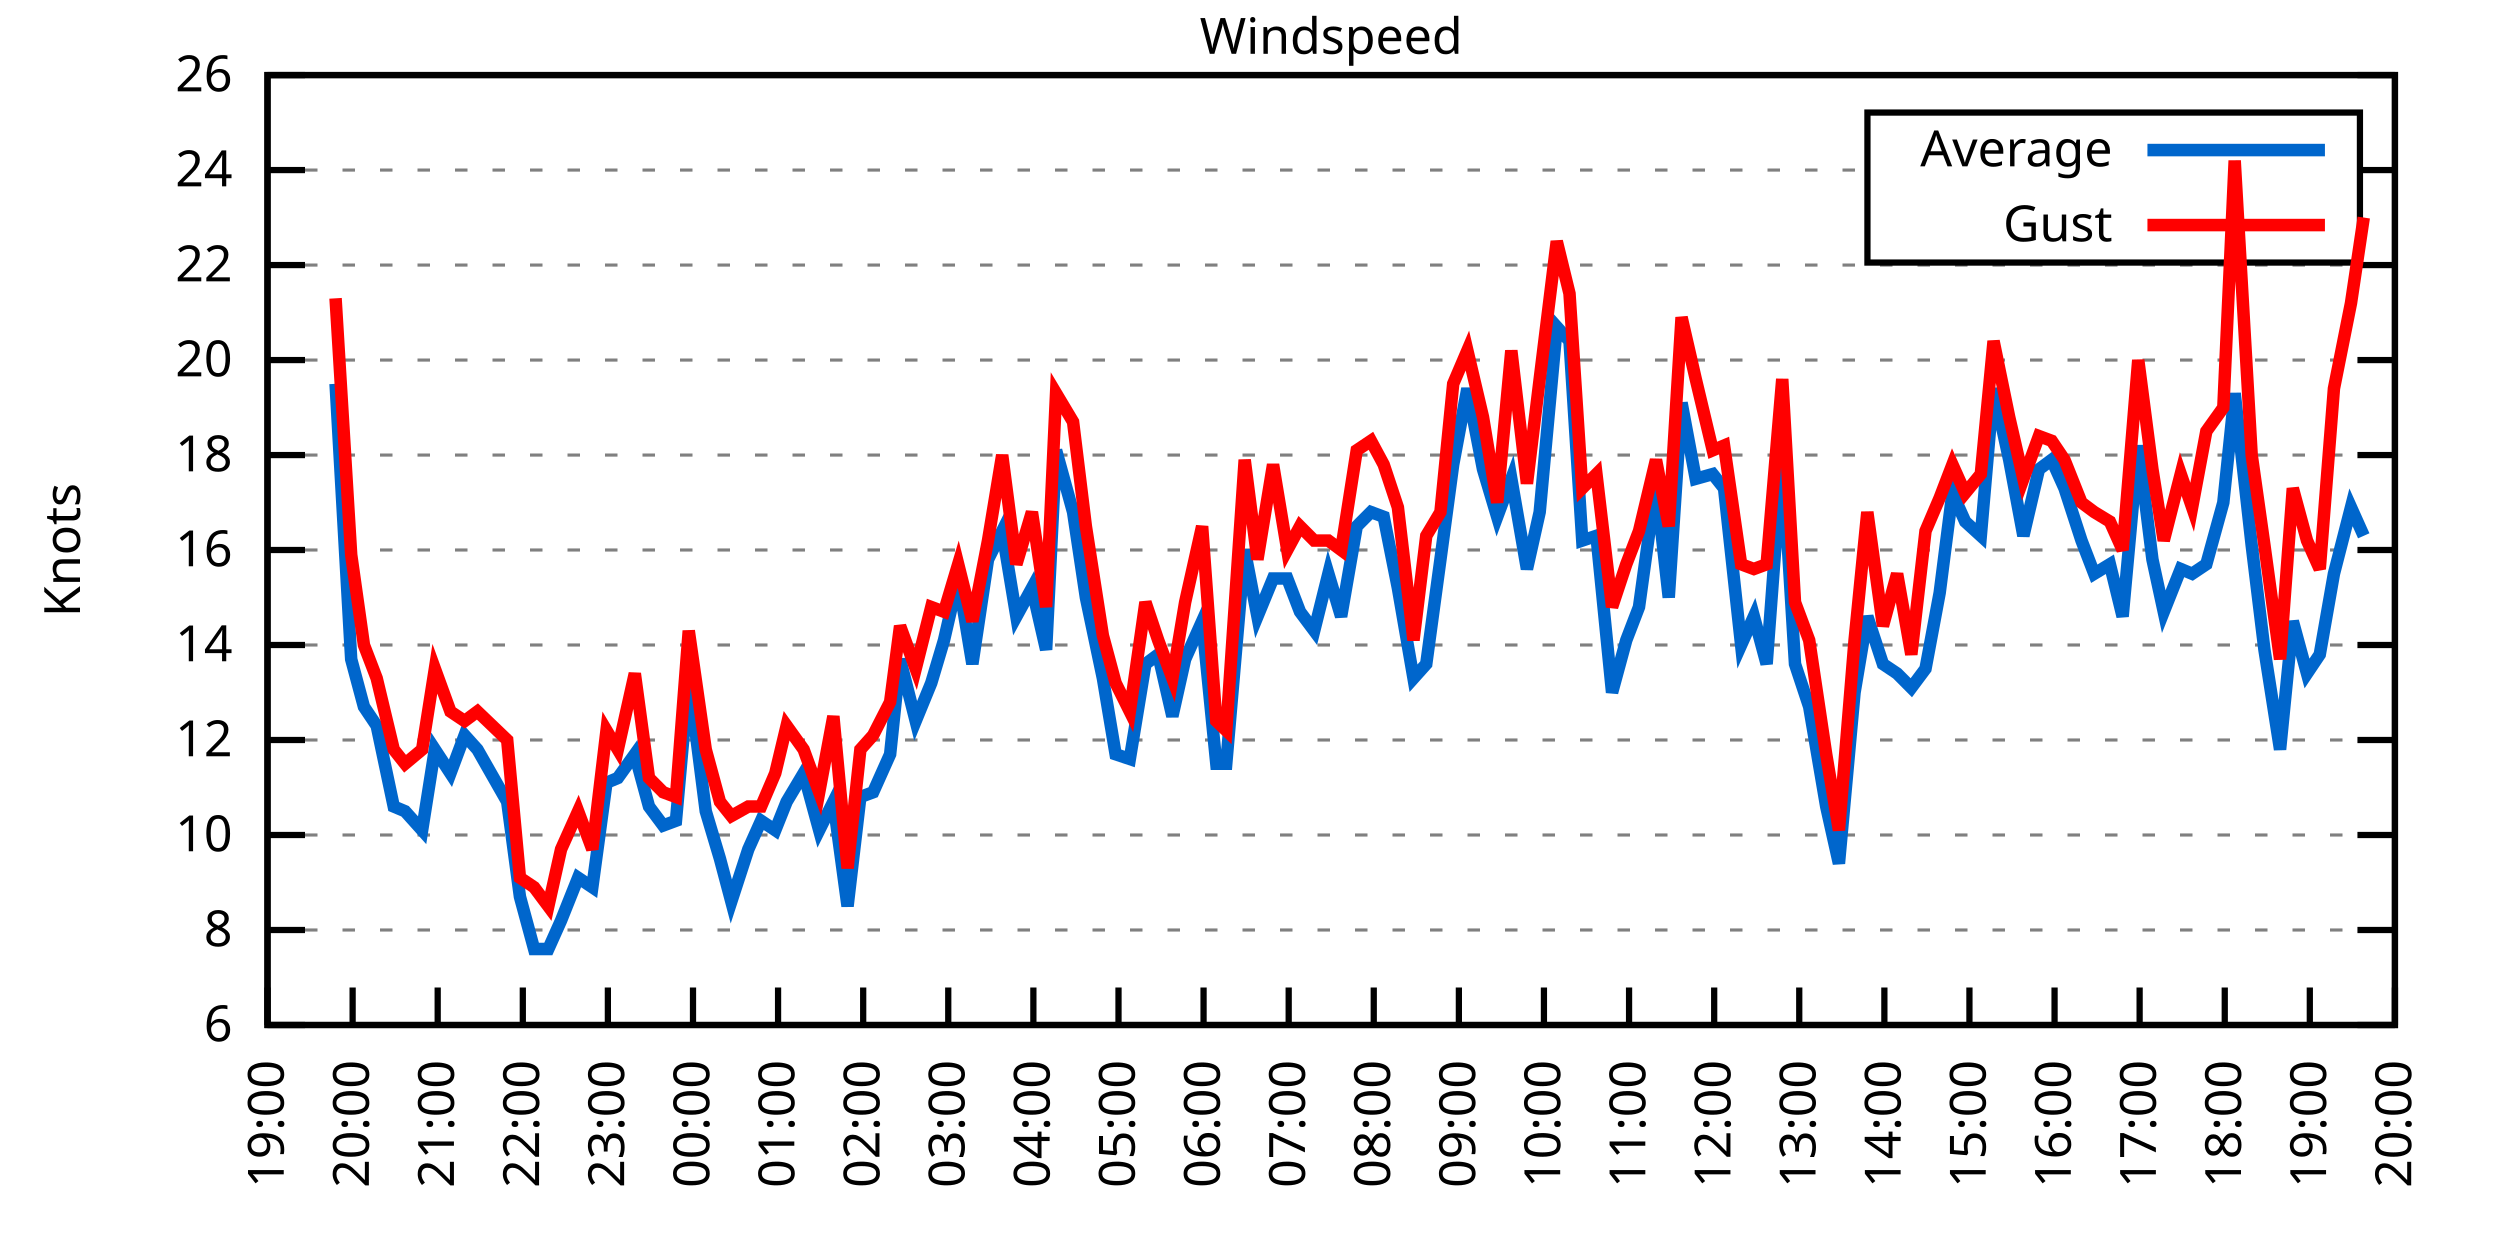
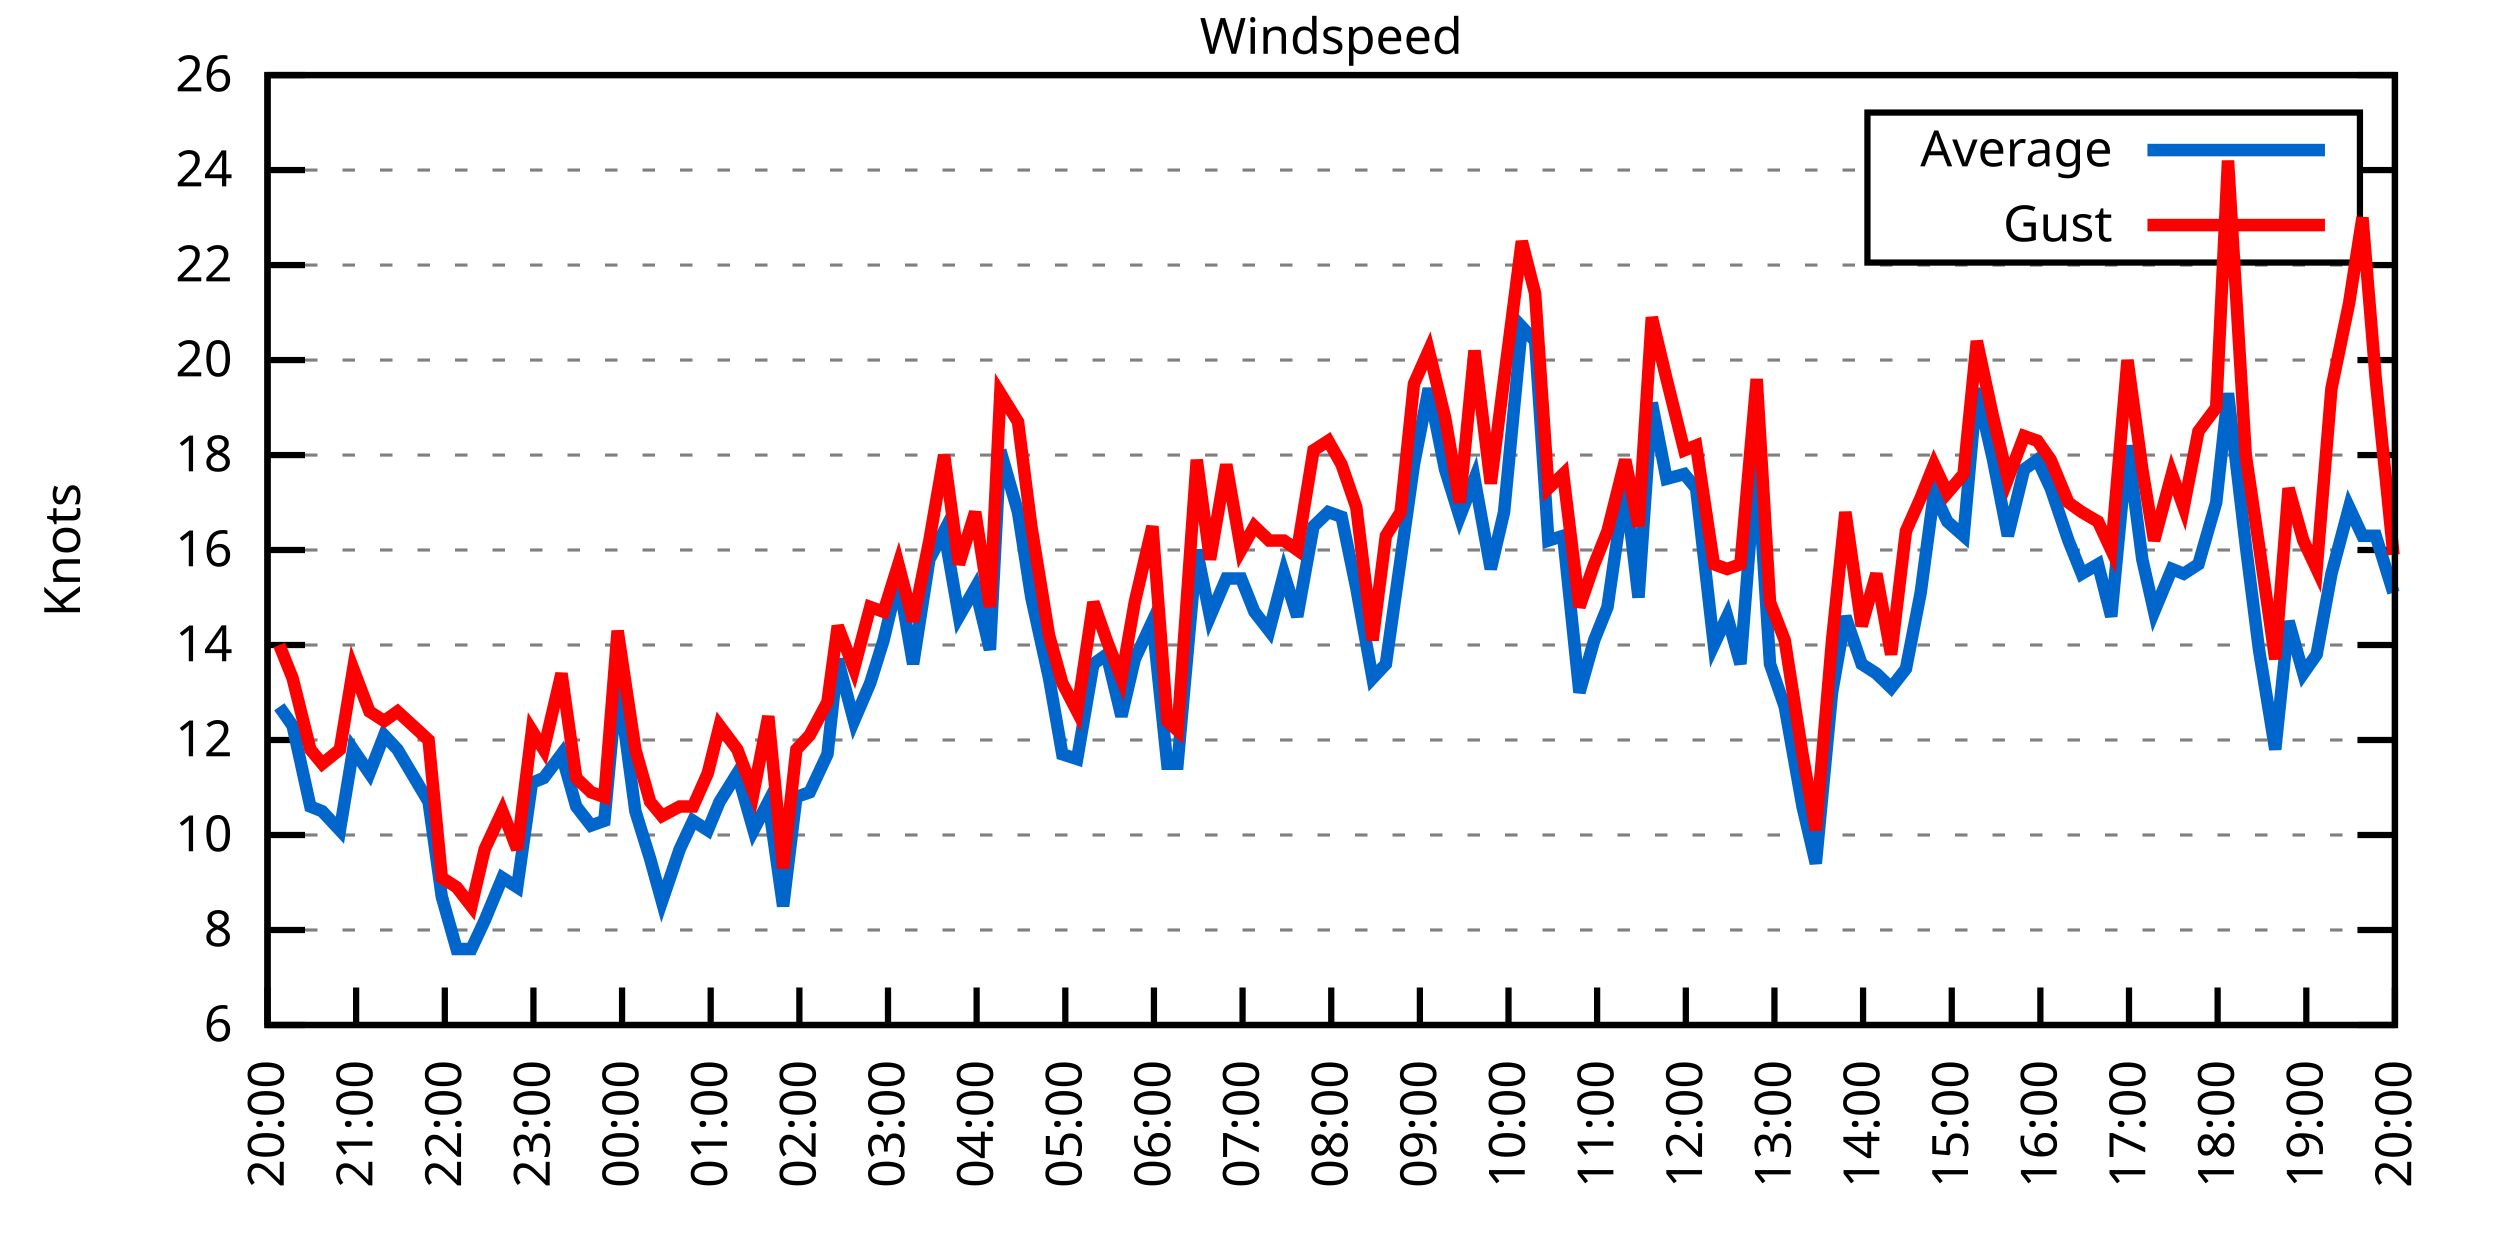
<svg xmlns="http://www.w3.org/2000/svg" xmlns:xlink="http://www.w3.org/1999/xlink" width="400" height="200" viewBox="0 0 400 200">
  <g id="gnuplot_canvas">
    <rect x="0" y="0" width="400" height="200" fill="none" />
    <defs>
      <circle id="gpDot" r="0.5" stroke-width="0.5" stroke="currentColor" />
      <path id="gpPt0" stroke-width="0.333" stroke="currentColor" d="M-1,0 h2 M0,-1 v2" />
      <path id="gpPt1" stroke-width="0.333" stroke="currentColor" d="M-1,-1 L1,1 M1,-1 L-1,1" />
      <path id="gpPt2" stroke-width="0.333" stroke="currentColor" d="M-1,0 L1,0 M0,-1 L0,1 M-1,-1 L1,1 M-1,1 L1,-1" />
      <rect id="gpPt3" stroke-width="0.333" stroke="currentColor" x="-1" y="-1" width="2" height="2" />
      <rect id="gpPt4" stroke-width="0.333" stroke="currentColor" fill="currentColor" x="-1" y="-1" width="2" height="2" />
      <circle id="gpPt5" stroke-width="0.333" stroke="currentColor" cx="0" cy="0" r="1" />
      <use xlink:href="#gpPt5" id="gpPt6" fill="currentColor" stroke="none" />
      <path id="gpPt7" stroke-width="0.333" stroke="currentColor" d="M0,-1.33 L-1.33,0.67 L1.33,0.67 z" />
      <use xlink:href="#gpPt7" id="gpPt8" fill="currentColor" stroke="none" />
      <use xlink:href="#gpPt7" id="gpPt9" stroke="currentColor" transform="rotate(180)" />
      <use xlink:href="#gpPt9" id="gpPt10" fill="currentColor" stroke="none" />
      <use xlink:href="#gpPt3" id="gpPt11" stroke="currentColor" transform="rotate(45)" />
      <use xlink:href="#gpPt11" id="gpPt12" fill="currentColor" stroke="none" />
      <path id="gpPt13" stroke-width="0.333" stroke="currentColor" d="M0,1.330 L1.265,0.411 L0.782,-1.067 L-0.782,-1.076 L-1.265,0.411 z" />
      <use xlink:href="#gpPt13" id="gpPt14" fill="currentColor" stroke="none" />
      <filter id="textbox" filterUnits="objectBoundingBox" x="0" y="0" height="1" width="1">
        <feFlood flood-color="white" flood-opacity="1" result="bgnd" />
        <feComposite in="SourceGraphic" in2="bgnd" operator="atop" />
      </filter>
      <filter id="greybox" filterUnits="objectBoundingBox" x="0" y="0" height="1" width="1">
        <feFlood flood-color="lightgrey" flood-opacity="1" result="grey" />
        <feComposite in="SourceGraphic" in2="grey" operator="atop" />
      </filter>
    </defs>
    <g fill="none" color="white" stroke="currentColor" stroke-width="1.00" stroke-linecap="butt" stroke-linejoin="miter">
</g>
    <g fill="none" color="black" stroke="currentColor" stroke-width="1.00" stroke-linecap="butt" stroke-linejoin="miter">
      <g stroke="none" shape-rendering="crispEdges">
        <polygon fill="rgb(255, 255, 255)" points="42.80,164.00 383.18,164.00 383.18,12.02 42.80,12.02 " />
      </g>
    </g>
    <g fill="none" color="black" stroke="currentColor" stroke-width="1.00" stroke-linecap="butt" stroke-linejoin="miter">
</g>
    <g fill="none" color="black" stroke="black" stroke-width="0.50" stroke-linecap="butt" stroke-linejoin="miter">
</g>
    <g fill="none" color="gray" stroke="currentColor" stroke-width="0.50" stroke-linecap="butt" stroke-linejoin="miter">
      <path stroke="gray" stroke-dasharray="2,4" class="gridline" d="M42.80,164.00 L383.19,164.00  " />
    </g>
    <g fill="none" color="gray" stroke="gray" stroke-width="1.00" stroke-linecap="butt" stroke-linejoin="miter">
</g>
    <g fill="none" color="black" stroke="currentColor" stroke-width="1.00" stroke-linecap="butt" stroke-linejoin="miter">
      <path stroke="black" d="M42.80,164.00 L48.80,164.00 M383.19,164.00 L377.19,164.00  " />
      <g transform="translate(37.20,166.60)" stroke="none" fill="black" font-family="Sans" font-size="8.00" text-anchor="end">
        <text>
          <tspan font-family="Sans"> 6</tspan>
        </text>
      </g>
    </g>
    <g fill="none" color="black" stroke="currentColor" stroke-width="1.00" stroke-linecap="butt" stroke-linejoin="miter">
</g>
    <g fill="none" color="black" stroke="black" stroke-width="0.50" stroke-linecap="butt" stroke-linejoin="miter">
</g>
    <g fill="none" color="gray" stroke="currentColor" stroke-width="0.50" stroke-linecap="butt" stroke-linejoin="miter">
      <path stroke="gray" stroke-dasharray="2,4" class="gridline" d="M42.80,148.80 L383.19,148.80  " />
    </g>
    <g fill="none" color="gray" stroke="gray" stroke-width="1.00" stroke-linecap="butt" stroke-linejoin="miter">
</g>
    <g fill="none" color="black" stroke="currentColor" stroke-width="1.00" stroke-linecap="butt" stroke-linejoin="miter">
      <path stroke="black" d="M42.80,148.80 L48.80,148.80 M383.19,148.80 L377.19,148.80  " />
      <g transform="translate(37.20,151.40)" stroke="none" fill="black" font-family="Sans" font-size="8.00" text-anchor="end">
        <text>
          <tspan font-family="Sans"> 8</tspan>
        </text>
      </g>
    </g>
    <g fill="none" color="black" stroke="currentColor" stroke-width="1.00" stroke-linecap="butt" stroke-linejoin="miter">
</g>
    <g fill="none" color="black" stroke="black" stroke-width="0.50" stroke-linecap="butt" stroke-linejoin="miter">
</g>
    <g fill="none" color="gray" stroke="currentColor" stroke-width="0.50" stroke-linecap="butt" stroke-linejoin="miter">
      <path stroke="gray" stroke-dasharray="2,4" class="gridline" d="M42.80,133.60 L383.19,133.60  " />
    </g>
    <g fill="none" color="gray" stroke="gray" stroke-width="1.00" stroke-linecap="butt" stroke-linejoin="miter">
</g>
    <g fill="none" color="black" stroke="currentColor" stroke-width="1.00" stroke-linecap="butt" stroke-linejoin="miter">
      <path stroke="black" d="M42.80,133.60 L48.80,133.60 M383.19,133.60 L377.19,133.60  " />
      <g transform="translate(37.20,136.20)" stroke="none" fill="black" font-family="Sans" font-size="8.00" text-anchor="end">
        <text>
          <tspan font-family="Sans"> 10</tspan>
        </text>
      </g>
    </g>
    <g fill="none" color="black" stroke="currentColor" stroke-width="1.00" stroke-linecap="butt" stroke-linejoin="miter">
</g>
    <g fill="none" color="black" stroke="black" stroke-width="0.50" stroke-linecap="butt" stroke-linejoin="miter">
</g>
    <g fill="none" color="gray" stroke="currentColor" stroke-width="0.50" stroke-linecap="butt" stroke-linejoin="miter">
      <path stroke="gray" stroke-dasharray="2,4" class="gridline" d="M42.80,118.40 L383.19,118.40  " />
    </g>
    <g fill="none" color="gray" stroke="gray" stroke-width="1.00" stroke-linecap="butt" stroke-linejoin="miter">
</g>
    <g fill="none" color="black" stroke="currentColor" stroke-width="1.00" stroke-linecap="butt" stroke-linejoin="miter">
      <path stroke="black" d="M42.80,118.40 L48.80,118.40 M383.19,118.40 L377.19,118.40  " />
      <g transform="translate(37.20,121.00)" stroke="none" fill="black" font-family="Sans" font-size="8.00" text-anchor="end">
        <text>
          <tspan font-family="Sans"> 12</tspan>
        </text>
      </g>
    </g>
    <g fill="none" color="black" stroke="currentColor" stroke-width="1.00" stroke-linecap="butt" stroke-linejoin="miter">
</g>
    <g fill="none" color="black" stroke="black" stroke-width="0.50" stroke-linecap="butt" stroke-linejoin="miter">
</g>
    <g fill="none" color="gray" stroke="currentColor" stroke-width="0.50" stroke-linecap="butt" stroke-linejoin="miter">
      <path stroke="gray" stroke-dasharray="2,4" class="gridline" d="M42.80,103.20 L383.19,103.20  " />
    </g>
    <g fill="none" color="gray" stroke="gray" stroke-width="1.00" stroke-linecap="butt" stroke-linejoin="miter">
</g>
    <g fill="none" color="black" stroke="currentColor" stroke-width="1.00" stroke-linecap="butt" stroke-linejoin="miter">
      <path stroke="black" d="M42.80,103.20 L48.80,103.20 M383.19,103.20 L377.19,103.20  " />
      <g transform="translate(37.20,105.80)" stroke="none" fill="black" font-family="Sans" font-size="8.00" text-anchor="end">
        <text>
          <tspan font-family="Sans"> 14</tspan>
        </text>
      </g>
    </g>
    <g fill="none" color="black" stroke="currentColor" stroke-width="1.00" stroke-linecap="butt" stroke-linejoin="miter">
</g>
    <g fill="none" color="black" stroke="black" stroke-width="0.50" stroke-linecap="butt" stroke-linejoin="miter">
</g>
    <g fill="none" color="gray" stroke="currentColor" stroke-width="0.50" stroke-linecap="butt" stroke-linejoin="miter">
      <path stroke="gray" stroke-dasharray="2,4" class="gridline" d="M42.80,88.00 L383.19,88.00  " />
    </g>
    <g fill="none" color="gray" stroke="gray" stroke-width="1.00" stroke-linecap="butt" stroke-linejoin="miter">
</g>
    <g fill="none" color="black" stroke="currentColor" stroke-width="1.00" stroke-linecap="butt" stroke-linejoin="miter">
      <path stroke="black" d="M42.80,88.00 L48.80,88.00 M383.19,88.00 L377.19,88.00  " />
      <g transform="translate(37.20,90.60)" stroke="none" fill="black" font-family="Sans" font-size="8.00" text-anchor="end">
        <text>
          <tspan font-family="Sans"> 16</tspan>
        </text>
      </g>
    </g>
    <g fill="none" color="black" stroke="currentColor" stroke-width="1.00" stroke-linecap="butt" stroke-linejoin="miter">
</g>
    <g fill="none" color="black" stroke="black" stroke-width="0.50" stroke-linecap="butt" stroke-linejoin="miter">
</g>
    <g fill="none" color="gray" stroke="currentColor" stroke-width="0.50" stroke-linecap="butt" stroke-linejoin="miter">
      <path stroke="gray" stroke-dasharray="2,4" class="gridline" d="M42.80,72.81 L383.19,72.81  " />
    </g>
    <g fill="none" color="gray" stroke="gray" stroke-width="1.00" stroke-linecap="butt" stroke-linejoin="miter">
</g>
    <g fill="none" color="black" stroke="currentColor" stroke-width="1.00" stroke-linecap="butt" stroke-linejoin="miter">
      <path stroke="black" d="M42.80,72.81 L48.80,72.81 M383.19,72.81 L377.19,72.81  " />
      <g transform="translate(37.20,75.41)" stroke="none" fill="black" font-family="Sans" font-size="8.00" text-anchor="end">
        <text>
          <tspan font-family="Sans"> 18</tspan>
        </text>
      </g>
    </g>
    <g fill="none" color="black" stroke="currentColor" stroke-width="1.00" stroke-linecap="butt" stroke-linejoin="miter">
</g>
    <g fill="none" color="black" stroke="black" stroke-width="0.50" stroke-linecap="butt" stroke-linejoin="miter">
</g>
    <g fill="none" color="gray" stroke="currentColor" stroke-width="0.50" stroke-linecap="butt" stroke-linejoin="miter">
      <path stroke="gray" stroke-dasharray="2,4" class="gridline" d="M42.80,57.61 L383.19,57.61  " />
    </g>
    <g fill="none" color="gray" stroke="gray" stroke-width="1.00" stroke-linecap="butt" stroke-linejoin="miter">
</g>
    <g fill="none" color="black" stroke="currentColor" stroke-width="1.00" stroke-linecap="butt" stroke-linejoin="miter">
      <path stroke="black" d="M42.80,57.61 L48.80,57.61 M383.19,57.61 L377.19,57.61  " />
      <g transform="translate(37.20,60.21)" stroke="none" fill="black" font-family="Sans" font-size="8.00" text-anchor="end">
        <text>
          <tspan font-family="Sans"> 20</tspan>
        </text>
      </g>
    </g>
    <g fill="none" color="black" stroke="currentColor" stroke-width="1.00" stroke-linecap="butt" stroke-linejoin="miter">
</g>
    <g fill="none" color="black" stroke="black" stroke-width="0.50" stroke-linecap="butt" stroke-linejoin="miter">
</g>
    <g fill="none" color="gray" stroke="currentColor" stroke-width="0.50" stroke-linecap="butt" stroke-linejoin="miter">
      <path stroke="gray" stroke-dasharray="2,4" class="gridline" d="M42.80,42.41 L383.19,42.41  " />
    </g>
    <g fill="none" color="gray" stroke="gray" stroke-width="1.00" stroke-linecap="butt" stroke-linejoin="miter">
</g>
    <g fill="none" color="black" stroke="currentColor" stroke-width="1.00" stroke-linecap="butt" stroke-linejoin="miter">
      <path stroke="black" d="M42.80,42.41 L48.80,42.41 M383.19,42.41 L377.19,42.41  " />
      <g transform="translate(37.20,45.01)" stroke="none" fill="black" font-family="Sans" font-size="8.00" text-anchor="end">
        <text>
          <tspan font-family="Sans"> 22</tspan>
        </text>
      </g>
    </g>
    <g fill="none" color="black" stroke="currentColor" stroke-width="1.00" stroke-linecap="butt" stroke-linejoin="miter">
</g>
    <g fill="none" color="black" stroke="black" stroke-width="0.50" stroke-linecap="butt" stroke-linejoin="miter">
</g>
    <g fill="none" color="gray" stroke="currentColor" stroke-width="0.50" stroke-linecap="butt" stroke-linejoin="miter">
      <path stroke="gray" stroke-dasharray="2,4" class="gridline" d="M42.80,27.21 L298.79,27.21 M377.59,27.21 L383.19,27.21  " />
    </g>
    <g fill="none" color="gray" stroke="gray" stroke-width="1.00" stroke-linecap="butt" stroke-linejoin="miter">
</g>
    <g fill="none" color="black" stroke="currentColor" stroke-width="1.00" stroke-linecap="butt" stroke-linejoin="miter">
      <path stroke="black" d="M42.80,27.21 L48.80,27.21 M383.19,27.21 L377.19,27.21  " />
      <g transform="translate(37.20,29.81)" stroke="none" fill="black" font-family="Sans" font-size="8.00" text-anchor="end">
        <text>
          <tspan font-family="Sans"> 24</tspan>
        </text>
      </g>
    </g>
    <g fill="none" color="black" stroke="currentColor" stroke-width="1.00" stroke-linecap="butt" stroke-linejoin="miter">
</g>
    <g fill="none" color="black" stroke="black" stroke-width="0.50" stroke-linecap="butt" stroke-linejoin="miter">
</g>
    <g fill="none" color="gray" stroke="currentColor" stroke-width="0.50" stroke-linecap="butt" stroke-linejoin="miter">
      <path stroke="gray" stroke-dasharray="2,4" class="gridline" d="M42.80,12.01 L383.19,12.01  " />
    </g>
    <g fill="none" color="gray" stroke="gray" stroke-width="1.00" stroke-linecap="butt" stroke-linejoin="miter">
</g>
    <g fill="none" color="black" stroke="currentColor" stroke-width="1.00" stroke-linecap="butt" stroke-linejoin="miter">
      <path stroke="black" d="M42.80,12.01 L48.80,12.01 M383.19,12.01 L377.19,12.01  " />
      <g transform="translate(37.20,14.61)" stroke="none" fill="black" font-family="Sans" font-size="8.00" text-anchor="end">
        <text>
          <tspan font-family="Sans"> 26</tspan>
        </text>
      </g>
    </g>
    <g fill="none" color="black" stroke="currentColor" stroke-width="1.00" stroke-linecap="butt" stroke-linejoin="miter">
      <path stroke="black" d="M42.80,164.00 L42.80,158.00  " />
      <g transform="translate(45.40,169.60) rotate(270.00)" stroke="none" fill="black" font-family="Sans" font-size="8.00" text-anchor="end">
        <text>
-           <tspan font-family="Sans">19:00</tspan>
-         </text>
-       </g>
-     </g>
-     <g fill="none" color="black" stroke="currentColor" stroke-width="1.00" stroke-linecap="butt" stroke-linejoin="miter">
-       <path stroke="black" d="M56.42,164.00 L56.42,158.00  " />
-       <g transform="translate(59.02,169.60) rotate(270.00)" stroke="none" fill="black" font-family="Sans" font-size="8.00" text-anchor="end">
-         <text>
          <tspan font-family="Sans">20:00</tspan>
        </text>
      </g>
    </g>
    <g fill="none" color="black" stroke="currentColor" stroke-width="1.00" stroke-linecap="butt" stroke-linejoin="miter">
-       <path stroke="black" d="M70.03,164.00 L70.03,158.00  " />
-       <g transform="translate(72.63,169.60) rotate(270.00)" stroke="none" fill="black" font-family="Sans" font-size="8.00" text-anchor="end">
+       <path stroke="black" d="M56.98,164.00 L56.98,158.00  " />
+       <g transform="translate(59.58,169.60) rotate(270.00)" stroke="none" fill="black" font-family="Sans" font-size="8.00" text-anchor="end">
        <text>
          <tspan font-family="Sans">21:00</tspan>
        </text>
      </g>
    </g>
    <g fill="none" color="black" stroke="currentColor" stroke-width="1.00" stroke-linecap="butt" stroke-linejoin="miter">
-       <path stroke="black" d="M83.65,164.00 L83.65,158.00  " />
-       <g transform="translate(86.25,169.60) rotate(270.00)" stroke="none" fill="black" font-family="Sans" font-size="8.00" text-anchor="end">
+       <path stroke="black" d="M71.17,164.00 L71.17,158.00  " />
+       <g transform="translate(73.77,169.60) rotate(270.00)" stroke="none" fill="black" font-family="Sans" font-size="8.00" text-anchor="end">
        <text>
          <tspan font-family="Sans">22:00</tspan>
        </text>
      </g>
    </g>
    <g fill="none" color="black" stroke="currentColor" stroke-width="1.00" stroke-linecap="butt" stroke-linejoin="miter">
-       <path stroke="black" d="M97.26,164.00 L97.26,158.00  " />
-       <g transform="translate(99.86,169.60) rotate(270.00)" stroke="none" fill="black" font-family="Sans" font-size="8.00" text-anchor="end">
+       <path stroke="black" d="M85.35,164.00 L85.35,158.00  " />
+       <g transform="translate(87.95,169.60) rotate(270.00)" stroke="none" fill="black" font-family="Sans" font-size="8.00" text-anchor="end">
        <text>
          <tspan font-family="Sans">23:00</tspan>
        </text>
      </g>
    </g>
    <g fill="none" color="black" stroke="currentColor" stroke-width="1.00" stroke-linecap="butt" stroke-linejoin="miter">
-       <path stroke="black" d="M110.88,164.00 L110.88,158.00  " />
-       <g transform="translate(113.48,169.60) rotate(270.00)" stroke="none" fill="black" font-family="Sans" font-size="8.00" text-anchor="end">
+       <path stroke="black" d="M99.53,164.00 L99.53,158.00  " />
+       <g transform="translate(102.13,169.60) rotate(270.00)" stroke="none" fill="black" font-family="Sans" font-size="8.00" text-anchor="end">
        <text>
          <tspan font-family="Sans">00:00</tspan>
        </text>
      </g>
    </g>
    <g fill="none" color="black" stroke="currentColor" stroke-width="1.00" stroke-linecap="butt" stroke-linejoin="miter">
-       <path stroke="black" d="M124.49,164.00 L124.49,158.00  " />
-       <g transform="translate(127.09,169.60) rotate(270.00)" stroke="none" fill="black" font-family="Sans" font-size="8.00" text-anchor="end">
+       <path stroke="black" d="M113.71,164.00 L113.71,158.00  " />
+       <g transform="translate(116.31,169.60) rotate(270.00)" stroke="none" fill="black" font-family="Sans" font-size="8.00" text-anchor="end">
        <text>
          <tspan font-family="Sans">01:00</tspan>
        </text>
      </g>
    </g>
    <g fill="none" color="black" stroke="currentColor" stroke-width="1.00" stroke-linecap="butt" stroke-linejoin="miter">
-       <path stroke="black" d="M138.11,164.00 L138.11,158.00  " />
-       <g transform="translate(140.71,169.60) rotate(270.00)" stroke="none" fill="black" font-family="Sans" font-size="8.00" text-anchor="end">
+       <path stroke="black" d="M127.90,164.00 L127.90,158.00  " />
+       <g transform="translate(130.50,169.60) rotate(270.00)" stroke="none" fill="black" font-family="Sans" font-size="8.00" text-anchor="end">
        <text>
          <tspan font-family="Sans">02:00</tspan>
        </text>
      </g>
    </g>
    <g fill="none" color="black" stroke="currentColor" stroke-width="1.00" stroke-linecap="butt" stroke-linejoin="miter">
-       <path stroke="black" d="M151.72,164.00 L151.72,158.00  " />
-       <g transform="translate(154.32,169.60) rotate(270.00)" stroke="none" fill="black" font-family="Sans" font-size="8.00" text-anchor="end">
+       <path stroke="black" d="M142.08,164.00 L142.08,158.00  " />
+       <g transform="translate(144.68,169.60) rotate(270.00)" stroke="none" fill="black" font-family="Sans" font-size="8.00" text-anchor="end">
        <text>
          <tspan font-family="Sans">03:00</tspan>
        </text>
      </g>
    </g>
    <g fill="none" color="black" stroke="currentColor" stroke-width="1.00" stroke-linecap="butt" stroke-linejoin="miter">
-       <path stroke="black" d="M165.34,164.00 L165.34,158.00  " />
-       <g transform="translate(167.94,169.60) rotate(270.00)" stroke="none" fill="black" font-family="Sans" font-size="8.00" text-anchor="end">
+       <path stroke="black" d="M156.26,164.00 L156.26,158.00  " />
+       <g transform="translate(158.86,169.60) rotate(270.00)" stroke="none" fill="black" font-family="Sans" font-size="8.00" text-anchor="end">
        <text>
          <tspan font-family="Sans">04:00</tspan>
        </text>
      </g>
    </g>
    <g fill="none" color="black" stroke="currentColor" stroke-width="1.00" stroke-linecap="butt" stroke-linejoin="miter">
-       <path stroke="black" d="M178.96,164.00 L178.96,158.00  " />
-       <g transform="translate(181.56,169.60) rotate(270.00)" stroke="none" fill="black" font-family="Sans" font-size="8.00" text-anchor="end">
+       <path stroke="black" d="M170.45,164.00 L170.45,158.00  " />
+       <g transform="translate(173.05,169.60) rotate(270.00)" stroke="none" fill="black" font-family="Sans" font-size="8.00" text-anchor="end">
        <text>
          <tspan font-family="Sans">05:00</tspan>
        </text>
      </g>
    </g>
    <g fill="none" color="black" stroke="currentColor" stroke-width="1.00" stroke-linecap="butt" stroke-linejoin="miter">
-       <path stroke="black" d="M192.57,164.00 L192.57,158.00  " />
-       <g transform="translate(195.17,169.60) rotate(270.00)" stroke="none" fill="black" font-family="Sans" font-size="8.00" text-anchor="end">
+       <path stroke="black" d="M184.63,164.00 L184.63,158.00  " />
+       <g transform="translate(187.23,169.60) rotate(270.00)" stroke="none" fill="black" font-family="Sans" font-size="8.00" text-anchor="end">
        <text>
          <tspan font-family="Sans">06:00</tspan>
        </text>
      </g>
    </g>
    <g fill="none" color="black" stroke="currentColor" stroke-width="1.00" stroke-linecap="butt" stroke-linejoin="miter">
-       <path stroke="black" d="M206.19,164.00 L206.19,158.00  " />
-       <g transform="translate(208.79,169.60) rotate(270.00)" stroke="none" fill="black" font-family="Sans" font-size="8.00" text-anchor="end">
+       <path stroke="black" d="M198.81,164.00 L198.81,158.00  " />
+       <g transform="translate(201.41,169.60) rotate(270.00)" stroke="none" fill="black" font-family="Sans" font-size="8.00" text-anchor="end">
        <text>
          <tspan font-family="Sans">07:00</tspan>
        </text>
      </g>
    </g>
    <g fill="none" color="black" stroke="currentColor" stroke-width="1.00" stroke-linecap="butt" stroke-linejoin="miter">
-       <path stroke="black" d="M219.80,164.00 L219.80,158.00  " />
-       <g transform="translate(222.40,169.60) rotate(270.00)" stroke="none" fill="black" font-family="Sans" font-size="8.00" text-anchor="end">
+       <path stroke="black" d="M213.00,164.00 L213.00,158.00  " />
+       <g transform="translate(215.60,169.60) rotate(270.00)" stroke="none" fill="black" font-family="Sans" font-size="8.00" text-anchor="end">
        <text>
          <tspan font-family="Sans">08:00</tspan>
        </text>
      </g>
    </g>
    <g fill="none" color="black" stroke="currentColor" stroke-width="1.00" stroke-linecap="butt" stroke-linejoin="miter">
-       <path stroke="black" d="M233.42,164.00 L233.42,158.00  " />
-       <g transform="translate(236.02,169.60) rotate(270.00)" stroke="none" fill="black" font-family="Sans" font-size="8.00" text-anchor="end">
+       <path stroke="black" d="M227.18,164.00 L227.18,158.00  " />
+       <g transform="translate(229.78,169.60) rotate(270.00)" stroke="none" fill="black" font-family="Sans" font-size="8.00" text-anchor="end">
        <text>
          <tspan font-family="Sans">09:00</tspan>
        </text>
      </g>
    </g>
    <g fill="none" color="black" stroke="currentColor" stroke-width="1.00" stroke-linecap="butt" stroke-linejoin="miter">
-       <path stroke="black" d="M247.03,164.00 L247.03,158.00  " />
-       <g transform="translate(249.63,169.60) rotate(270.00)" stroke="none" fill="black" font-family="Sans" font-size="8.00" text-anchor="end">
+       <path stroke="black" d="M241.36,164.00 L241.36,158.00  " />
+       <g transform="translate(243.96,169.60) rotate(270.00)" stroke="none" fill="black" font-family="Sans" font-size="8.00" text-anchor="end">
        <text>
          <tspan font-family="Sans">10:00</tspan>
        </text>
      </g>
    </g>
    <g fill="none" color="black" stroke="currentColor" stroke-width="1.00" stroke-linecap="butt" stroke-linejoin="miter">
-       <path stroke="black" d="M260.65,164.00 L260.65,158.00  " />
-       <g transform="translate(263.25,169.60) rotate(270.00)" stroke="none" fill="black" font-family="Sans" font-size="8.00" text-anchor="end">
+       <path stroke="black" d="M255.54,164.00 L255.54,158.00  " />
+       <g transform="translate(258.14,169.60) rotate(270.00)" stroke="none" fill="black" font-family="Sans" font-size="8.00" text-anchor="end">
        <text>
          <tspan font-family="Sans">11:00</tspan>
        </text>
      </g>
    </g>
    <g fill="none" color="black" stroke="currentColor" stroke-width="1.00" stroke-linecap="butt" stroke-linejoin="miter">
-       <path stroke="black" d="M274.27,164.00 L274.27,158.00  " />
-       <g transform="translate(276.87,169.60) rotate(270.00)" stroke="none" fill="black" font-family="Sans" font-size="8.00" text-anchor="end">
+       <path stroke="black" d="M269.73,164.00 L269.73,158.00  " />
+       <g transform="translate(272.33,169.60) rotate(270.00)" stroke="none" fill="black" font-family="Sans" font-size="8.00" text-anchor="end">
        <text>
          <tspan font-family="Sans">12:00</tspan>
        </text>
      </g>
    </g>
    <g fill="none" color="black" stroke="currentColor" stroke-width="1.00" stroke-linecap="butt" stroke-linejoin="miter">
-       <path stroke="black" d="M287.88,164.00 L287.88,158.00  " />
-       <g transform="translate(290.48,169.60) rotate(270.00)" stroke="none" fill="black" font-family="Sans" font-size="8.00" text-anchor="end">
+       <path stroke="black" d="M283.91,164.00 L283.91,158.00  " />
+       <g transform="translate(286.51,169.60) rotate(270.00)" stroke="none" fill="black" font-family="Sans" font-size="8.00" text-anchor="end">
        <text>
          <tspan font-family="Sans">13:00</tspan>
        </text>
      </g>
    </g>
    <g fill="none" color="black" stroke="currentColor" stroke-width="1.00" stroke-linecap="butt" stroke-linejoin="miter">
-       <path stroke="black" d="M301.50,164.00 L301.50,158.00  " />
-       <g transform="translate(304.10,169.60) rotate(270.00)" stroke="none" fill="black" font-family="Sans" font-size="8.00" text-anchor="end">
+       <path stroke="black" d="M298.09,164.00 L298.09,158.00  " />
+       <g transform="translate(300.69,169.60) rotate(270.00)" stroke="none" fill="black" font-family="Sans" font-size="8.00" text-anchor="end">
        <text>
          <tspan font-family="Sans">14:00</tspan>
        </text>
      </g>
    </g>
    <g fill="none" color="black" stroke="currentColor" stroke-width="1.00" stroke-linecap="butt" stroke-linejoin="miter">
-       <path stroke="black" d="M315.11,164.00 L315.11,158.00  " />
-       <g transform="translate(317.71,169.60) rotate(270.00)" stroke="none" fill="black" font-family="Sans" font-size="8.00" text-anchor="end">
+       <path stroke="black" d="M312.28,164.00 L312.28,158.00  " />
+       <g transform="translate(314.88,169.60) rotate(270.00)" stroke="none" fill="black" font-family="Sans" font-size="8.00" text-anchor="end">
        <text>
          <tspan font-family="Sans">15:00</tspan>
        </text>
      </g>
    </g>
    <g fill="none" color="black" stroke="currentColor" stroke-width="1.00" stroke-linecap="butt" stroke-linejoin="miter">
-       <path stroke="black" d="M328.73,164.00 L328.73,158.00  " />
-       <g transform="translate(331.33,169.60) rotate(270.00)" stroke="none" fill="black" font-family="Sans" font-size="8.00" text-anchor="end">
+       <path stroke="black" d="M326.46,164.00 L326.46,158.00  " />
+       <g transform="translate(329.06,169.60) rotate(270.00)" stroke="none" fill="black" font-family="Sans" font-size="8.00" text-anchor="end">
        <text>
          <tspan font-family="Sans">16:00</tspan>
        </text>
      </g>
    </g>
    <g fill="none" color="black" stroke="currentColor" stroke-width="1.00" stroke-linecap="butt" stroke-linejoin="miter">
-       <path stroke="black" d="M342.34,164.00 L342.34,158.00  " />
-       <g transform="translate(344.94,169.60) rotate(270.00)" stroke="none" fill="black" font-family="Sans" font-size="8.00" text-anchor="end">
+       <path stroke="black" d="M340.64,164.00 L340.64,158.00  " />
+       <g transform="translate(343.24,169.60) rotate(270.00)" stroke="none" fill="black" font-family="Sans" font-size="8.00" text-anchor="end">
        <text>
          <tspan font-family="Sans">17:00</tspan>
        </text>
      </g>
    </g>
    <g fill="none" color="black" stroke="currentColor" stroke-width="1.00" stroke-linecap="butt" stroke-linejoin="miter">
-       <path stroke="black" d="M355.96,164.00 L355.96,158.00  " />
-       <g transform="translate(358.56,169.60) rotate(270.00)" stroke="none" fill="black" font-family="Sans" font-size="8.00" text-anchor="end">
+       <path stroke="black" d="M354.82,164.00 L354.82,158.00  " />
+       <g transform="translate(357.42,169.60) rotate(270.00)" stroke="none" fill="black" font-family="Sans" font-size="8.00" text-anchor="end">
        <text>
          <tspan font-family="Sans">18:00</tspan>
        </text>
      </g>
    </g>
    <g fill="none" color="black" stroke="currentColor" stroke-width="1.00" stroke-linecap="butt" stroke-linejoin="miter">
-       <path stroke="black" d="M369.57,164.00 L369.57,158.00  " />
-       <g transform="translate(372.17,169.60) rotate(270.00)" stroke="none" fill="black" font-family="Sans" font-size="8.00" text-anchor="end">
+       <path stroke="black" d="M369.01,164.00 L369.01,158.00  " />
+       <g transform="translate(371.61,169.60) rotate(270.00)" stroke="none" fill="black" font-family="Sans" font-size="8.00" text-anchor="end">
        <text>
          <tspan font-family="Sans">19:00</tspan>
        </text>
      </g>
    </g>
    <g fill="none" color="black" stroke="currentColor" stroke-width="1.00" stroke-linecap="butt" stroke-linejoin="miter">
      <path stroke="black" d="M383.19,164.00 L383.19,158.00  " />
      <g transform="translate(385.79,169.60) rotate(270.00)" stroke="none" fill="black" font-family="Sans" font-size="8.00" text-anchor="end">
        <text>
          <tspan font-family="Sans">20:00</tspan>
        </text>
      </g>
    </g>
    <g fill="none" color="black" stroke="currentColor" stroke-width="1.00" stroke-linecap="butt" stroke-linejoin="miter">
</g>
    <g fill="none" color="black" stroke="currentColor" stroke-width="1.00" stroke-linecap="butt" stroke-linejoin="miter">
      <path stroke="black" d="M42.80,12.01 L42.80,164.00 L383.19,164.00 L383.19,12.01 L42.80,12.01 Z  " />
    </g>
    <g fill="none" color="black" stroke="currentColor" stroke-width="1.00" stroke-linecap="butt" stroke-linejoin="miter">
</g>
    <g fill="none" color="black" stroke="currentColor" stroke-width="1.00" stroke-linecap="butt" stroke-linejoin="miter">
      <path stroke="black" d="M298.79,42.01 L298.79,18.01 L377.59,18.01 L377.59,42.01 L298.79,42.01 Z  " />
    </g>
    <g id="Windspeed_plot_1">
      <g fill="none" color="white" stroke="black" stroke-width="2.00" stroke-linecap="butt" stroke-linejoin="miter">
</g>
      <g fill="none" color="black" stroke="currentColor" stroke-width="2.00" stroke-linecap="butt" stroke-linejoin="miter">
        <g transform="translate(337.99,26.61)" stroke="none" fill="black" font-family="Sans" font-size="8.00" text-anchor="end">
          <text>
            <tspan font-family="Sans">Average</tspan>
          </text>
        </g>
      </g>
      <g fill="none" color="black" stroke="currentColor" stroke-width="2.00" stroke-linecap="butt" stroke-linejoin="miter">
-         <path stroke="rgb(  0, 102, 204)" d="M343.59,24.01 L371.99,24.01 M53.69,61.41 L56.19,105.48 L58.23,113.08 L60.27,116.12 L63.00,129.04 L64.81,129.80   L67.54,132.84 L69.58,119.92 L72.07,123.72 L74.34,117.64 L76.39,119.92 L81.15,128.28 L83.19,143.48 L85.46,151.84   L87.73,151.84 L89.77,147.28 L92.50,140.44 L94.77,141.96 L97.04,125.24 L98.85,124.48 L101.57,120.68 L103.84,129.04   L106.11,132.08 L108.15,131.32 L110.20,108.52 L112.92,129.80 L115.19,137.40 L117.01,144.24 L119.73,135.88 L121.77,131.32   L124.04,132.84 L125.86,128.28 L128.58,123.72 L131.07,132.84 L133.34,128.28 L135.61,145.00 L137.66,127.52 L139.70,126.76   L142.42,120.68 L144.01,105.48 L146.51,115.36 L149.00,109.28 L151.04,102.44 L153.31,92.56 L155.58,106.24 L158.08,89.52   L160.35,84.97 L162.62,98.64 L165.11,94.08 L167.38,103.96 L168.97,72.05 L171.69,81.93 L173.74,95.60 L176.46,108.52   L178.50,120.68 L180.77,121.44 L183.27,106.24 L185.31,104.72 L187.58,114.60 L189.62,105.48 L192.34,99.40 L194.61,122.20   L196.20,122.20 L199.15,88.00 L201.19,98.64 L203.69,92.56 L205.96,92.56 L208.00,97.88 L210.27,100.92 L212.54,91.80   L214.58,98.64 L217.08,84.21 L219.35,81.93 L221.39,82.69 L223.66,94.08 L226.16,108.52 L228.20,106.24 L230.47,89.52   L232.51,74.33 L234.78,62.17 L237.28,75.09 L239.55,82.69 L241.81,76.61 L244.31,91.04 L246.35,81.93 L249.08,52.29   L251.12,54.57 L253.16,86.49 L255.43,85.73 L257.93,110.80 L260.20,102.44 L262.24,97.12 L264.96,77.37 L267.00,95.60   L269.05,64.45 L271.32,76.61 L274.04,75.85 L275.85,78.13 L278.58,103.20 L280.62,98.64 L282.66,106.24 L285.16,72.81   L287.20,106.24 L289.47,113.08 L292.19,129.04 L294.23,138.16 L296.73,110.80 L298.77,98.64 L301.27,106.24 L303.54,107.76   L305.81,110.04 L308.08,107.00 L310.35,94.84 L312.39,78.89 L314.43,83.45 L316.93,85.73 L318.97,62.17 L321.47,73.57   L323.74,85.73 L326.23,75.09 L328.27,73.57 L330.32,78.13 L333.04,86.49 L335.08,91.80 L337.58,90.28 L339.62,98.64   L342.12,71.29 L344.39,89.52 L346.20,97.88 L348.92,91.04 L350.74,91.80 L353.01,90.28 L355.73,80.41 L357.55,62.93   L360.27,87.25 L362.31,103.96 L364.81,119.92 L366.85,99.40 L369.12,107.76 L371.16,104.72 L373.43,91.80 L376.16,81.17   L378.20,85.73  " />
+         <path stroke="rgb(  0, 102, 204)" d="M343.59,24.01 L371.99,24.01 M44.69,113.08 L46.82,116.12 L49.66,129.04 L51.55,129.80 L54.38,132.84 L56.51,119.92   L59.11,123.72 L61.47,117.64 L63.60,119.92 L68.57,128.28 L70.69,143.48 L73.06,151.84 L75.42,151.84 L77.55,147.28   L80.38,140.44 L82.75,141.96 L85.11,125.24 L87.00,124.48 L89.84,120.68 L92.20,129.04 L94.57,132.08 L96.70,131.32   L98.82,108.52 L101.66,129.80 L104.02,137.40 L105.91,144.24 L108.75,135.88 L110.88,131.32 L113.24,132.84 L115.13,128.28   L117.97,123.72 L120.57,132.84 L122.93,128.28 L125.30,145.00 L127.42,127.52 L129.55,126.76 L132.39,120.68 L134.04,105.48   L136.64,115.36 L139.24,109.28 L141.37,102.44 L143.74,92.56 L146.10,106.24 L148.70,89.52 L151.06,84.97 L153.43,98.64   L156.03,94.08 L158.39,103.96 L160.05,72.05 L162.88,81.93 L165.01,95.60 L167.85,108.52 L169.97,120.68 L172.34,121.44   L174.94,106.24 L177.06,104.72 L179.43,114.60 L181.56,105.48 L184.39,99.40 L186.76,122.20 L188.41,122.20 L191.48,88.00   L193.61,98.64 L196.21,92.56 L198.58,92.56 L200.70,97.88 L203.07,100.92 L205.43,91.80 L207.56,98.64 L210.16,84.21   L212.52,81.93 L214.65,82.69 L217.01,94.08 L219.61,108.52 L221.74,106.24 L224.10,89.52 L226.23,74.33 L228.60,62.17   L231.20,75.09 L233.56,82.69 L235.92,76.61 L238.52,91.04 L240.65,81.93 L243.49,52.29 L245.62,54.57 L247.74,86.49   L250.11,85.73 L252.71,110.80 L255.07,102.44 L257.20,97.12 L260.04,77.37 L262.16,95.60 L264.29,64.45 L266.65,76.61   L269.49,75.85 L271.38,78.13 L274.22,103.20 L276.35,98.64 L278.47,106.24 L281.07,72.81 L283.20,106.24 L285.56,113.08   L288.40,129.04 L290.53,138.16 L293.13,110.80 L295.26,98.64 L297.86,106.24 L300.22,107.76 L302.58,110.04 L304.95,107.00   L307.31,94.84 L309.44,78.89 L311.57,83.45 L314.17,85.73 L316.29,62.17 L318.89,73.57 L321.26,85.73 L323.86,75.09   L325.99,73.57 L328.11,78.13 L330.95,86.49 L333.08,91.80 L335.68,90.28 L337.80,98.64 L340.40,71.29 L342.77,89.52   L344.66,97.88 L347.50,91.04 L349.39,91.80 L351.75,90.28 L354.59,80.41 L356.48,62.93 L359.32,87.25 L361.44,103.96   L364.04,119.92 L366.17,99.40 L368.53,107.76 L370.66,104.72 L373.03,91.80 L375.86,81.17 L377.99,85.73 L380.12,85.73   L382.95,94.84  " />
      </g>
    </g>
    <g id="Windspeed_plot_2">
      <g fill="none" color="black" stroke="currentColor" stroke-width="2.00" stroke-linecap="butt" stroke-linejoin="miter">
        <g transform="translate(337.99,38.61)" stroke="none" fill="black" font-family="Sans" font-size="8.00" text-anchor="end">
          <text>
            <tspan font-family="Sans">Gust</tspan>
          </text>
        </g>
      </g>
      <g fill="none" color="black" stroke="currentColor" stroke-width="2.00" stroke-linecap="butt" stroke-linejoin="miter">
-         <path stroke="rgb(255,   0,   0)" d="M343.59,36.01 L371.99,36.01 M53.69,47.73 L56.19,88.76 L58.23,103.20 L60.27,108.52 L63.00,119.92 L64.81,122.20   L67.54,119.92 L69.58,107.00 L72.07,113.84 L74.34,115.36 L76.39,113.84 L81.15,118.40 L83.19,140.44 L85.46,141.96   L87.73,145.00 L89.77,135.88 L92.50,129.80 L94.77,135.88 L97.04,116.88 L98.85,119.92 L101.57,107.76 L103.84,124.48   L106.11,126.76 L108.15,127.52 L110.20,100.92 L112.92,119.92 L115.19,128.28 L117.01,130.56 L119.73,129.04 L121.77,129.04   L124.04,123.72 L125.86,116.12 L128.58,119.92 L131.07,126.76 L133.34,114.60 L135.61,138.92 L137.66,119.92 L139.70,117.64   L142.42,112.32 L144.01,100.16 L146.51,107.00 L149.00,97.12 L151.04,97.88 L153.31,90.28 L155.58,99.40 L158.08,86.49   L160.35,72.81 L162.62,90.28 L165.11,81.93 L167.38,97.12 L168.97,62.93 L171.69,67.49 L173.74,84.21 L176.46,101.68   L178.50,109.28 L180.77,113.84 L183.27,96.36 L185.31,102.44 L187.58,108.52 L189.62,96.36 L192.34,84.21 L194.61,115.36   L196.20,116.88 L199.15,73.57 L201.19,89.52 L203.69,74.33 L205.96,88.00 L208.00,84.21 L210.27,86.49 L212.54,86.49   L214.58,88.00 L217.08,72.05 L219.35,70.53 L221.39,74.33 L223.66,81.17 L226.16,102.44 L228.20,85.73 L230.47,81.93   L232.51,61.41 L234.78,56.09 L237.28,66.73 L239.55,80.41 L241.81,56.09 L244.31,77.37 L246.35,60.65 L249.08,38.61   L251.12,46.97 L253.16,78.13 L255.43,75.85 L257.93,97.12 L260.20,90.28 L262.24,84.97 L264.96,73.57 L267.00,84.21   L269.05,50.77 L271.32,60.65 L274.04,72.05 L275.85,71.29 L278.58,90.28 L280.62,91.04 L282.66,90.28 L285.16,60.65   L287.20,96.36 L289.47,102.44 L292.19,120.68 L294.23,132.84 L296.73,102.44 L298.77,81.93 L301.27,100.16 L303.54,91.80   L305.81,104.72 L308.08,84.97 L310.35,79.65 L312.39,74.33 L314.43,78.89 L316.93,75.85 L318.97,54.57 L321.47,66.73   L323.74,76.61 L326.23,69.77 L328.27,70.53 L330.32,73.57 L333.04,80.41 L335.08,81.93 L337.58,83.45 L339.62,88.00   L342.12,57.61 L344.39,75.09 L346.20,86.49 L348.92,75.85 L350.74,81.17 L353.01,69.01 L355.73,65.21 L357.55,25.69   L360.27,72.81 L362.31,87.25 L364.81,105.48 L366.85,78.13 L369.12,86.49 L371.16,91.04 L373.43,62.17 L376.16,48.49   L378.20,34.81  " />
+         <path stroke="rgb(255,   0,   0)" d="M343.59,36.01 L371.99,36.01 M44.69,103.20 L46.82,108.52 L49.66,119.92 L51.55,122.20 L54.38,119.92 L56.51,107.00   L59.11,113.84 L61.47,115.36 L63.60,113.84 L68.57,118.40 L70.69,140.44 L73.06,141.96 L75.42,145.00 L77.55,135.88   L80.38,129.80 L82.75,135.88 L85.11,116.88 L87.00,119.92 L89.84,107.76 L92.20,124.48 L94.57,126.76 L96.70,127.52   L98.82,100.92 L101.66,119.92 L104.02,128.28 L105.91,130.56 L108.75,129.04 L110.88,129.04 L113.24,123.72 L115.13,116.12   L117.97,119.92 L120.57,126.76 L122.93,114.60 L125.30,138.92 L127.42,119.92 L129.55,117.64 L132.39,112.32 L134.04,100.16   L136.64,107.00 L139.24,97.12 L141.37,97.88 L143.74,90.28 L146.10,99.40 L148.70,86.49 L151.06,72.81 L153.43,90.28   L156.03,81.93 L158.39,97.12 L160.05,62.93 L162.88,67.49 L165.01,84.21 L167.85,101.68 L169.97,109.28 L172.34,113.84   L174.94,96.36 L177.06,102.44 L179.43,108.52 L181.56,96.36 L184.39,84.21 L186.76,115.36 L188.41,116.88 L191.48,73.57   L193.61,89.52 L196.21,74.33 L198.58,88.00 L200.70,84.21 L203.07,86.49 L205.43,86.49 L207.56,88.00 L210.16,72.05   L212.52,70.53 L214.65,74.33 L217.01,81.17 L219.61,102.44 L221.74,85.73 L224.10,81.93 L226.23,61.41 L228.60,56.09   L231.20,66.73 L233.56,80.41 L235.92,56.09 L238.52,77.37 L240.65,60.65 L243.49,38.61 L245.62,46.97 L247.74,78.13   L250.11,75.85 L252.71,97.12 L255.07,90.28 L257.20,84.97 L260.04,73.57 L262.16,84.21 L264.29,50.77 L266.65,60.65   L269.49,72.05 L271.38,71.29 L274.22,90.28 L276.35,91.04 L278.47,90.28 L281.07,60.65 L283.20,96.36 L285.56,102.44   L288.40,120.68 L290.53,132.84 L293.13,102.44 L295.26,81.93 L297.86,100.16 L300.22,91.80 L302.58,104.72 L304.95,84.97   L307.31,79.65 L309.44,74.33 L311.57,78.89 L314.17,75.85 L316.29,54.57 L318.89,66.73 L321.26,76.61 L323.86,69.77   L325.99,70.53 L328.11,73.57 L330.95,80.41 L333.08,81.93 L335.68,83.45 L337.80,88.00 L340.40,57.61 L342.77,75.09   L344.66,86.49 L347.50,75.85 L349.39,81.17 L351.75,69.01 L354.59,65.21 L356.48,25.69 L359.32,72.81 L361.44,87.25   L364.04,105.48 L366.17,78.13 L368.53,86.49 L370.66,91.04 L373.03,62.17 L375.86,48.49 L377.99,34.81 L380.12,60.65   L382.95,88.76  " />
      </g>
    </g>
    <g fill="none" color="black" stroke="currentColor" stroke-width="2.00" stroke-linecap="butt" stroke-linejoin="miter">
</g>
    <g fill="none" color="black" stroke="black" stroke-width="1.00" stroke-linecap="butt" stroke-linejoin="miter">
</g>
    <g fill="none" color="black" stroke="currentColor" stroke-width="1.00" stroke-linecap="butt" stroke-linejoin="miter">
      <path stroke="black" d="M42.80,12.01 L42.80,164.00 L383.19,164.00 L383.19,12.01 L42.80,12.01 Z  " />
      <g transform="translate(12.80,88.01) rotate(270.00)" stroke="none" fill="black" font-family="Sans" font-size="8.00" text-anchor="middle">
        <text>
          <tspan font-family="Sans">Knots</tspan>
        </text>
      </g>
    </g>
    <g fill="none" color="black" stroke="currentColor" stroke-width="1.00" stroke-linecap="butt" stroke-linejoin="miter">
</g>
    <g fill="none" color="black" stroke="currentColor" stroke-width="1.00" stroke-linecap="butt" stroke-linejoin="miter">
      <g transform="translate(212.99,8.61)" stroke="none" fill="black" font-family="Sans" font-size="8.00" text-anchor="middle">
        <text>
          <tspan font-family="Sans">Windspeed</tspan>
        </text>
      </g>
    </g>
    <g fill="none" color="black" stroke="currentColor" stroke-width="1.00" stroke-linecap="butt" stroke-linejoin="miter">
</g>
  </g>
</svg>
